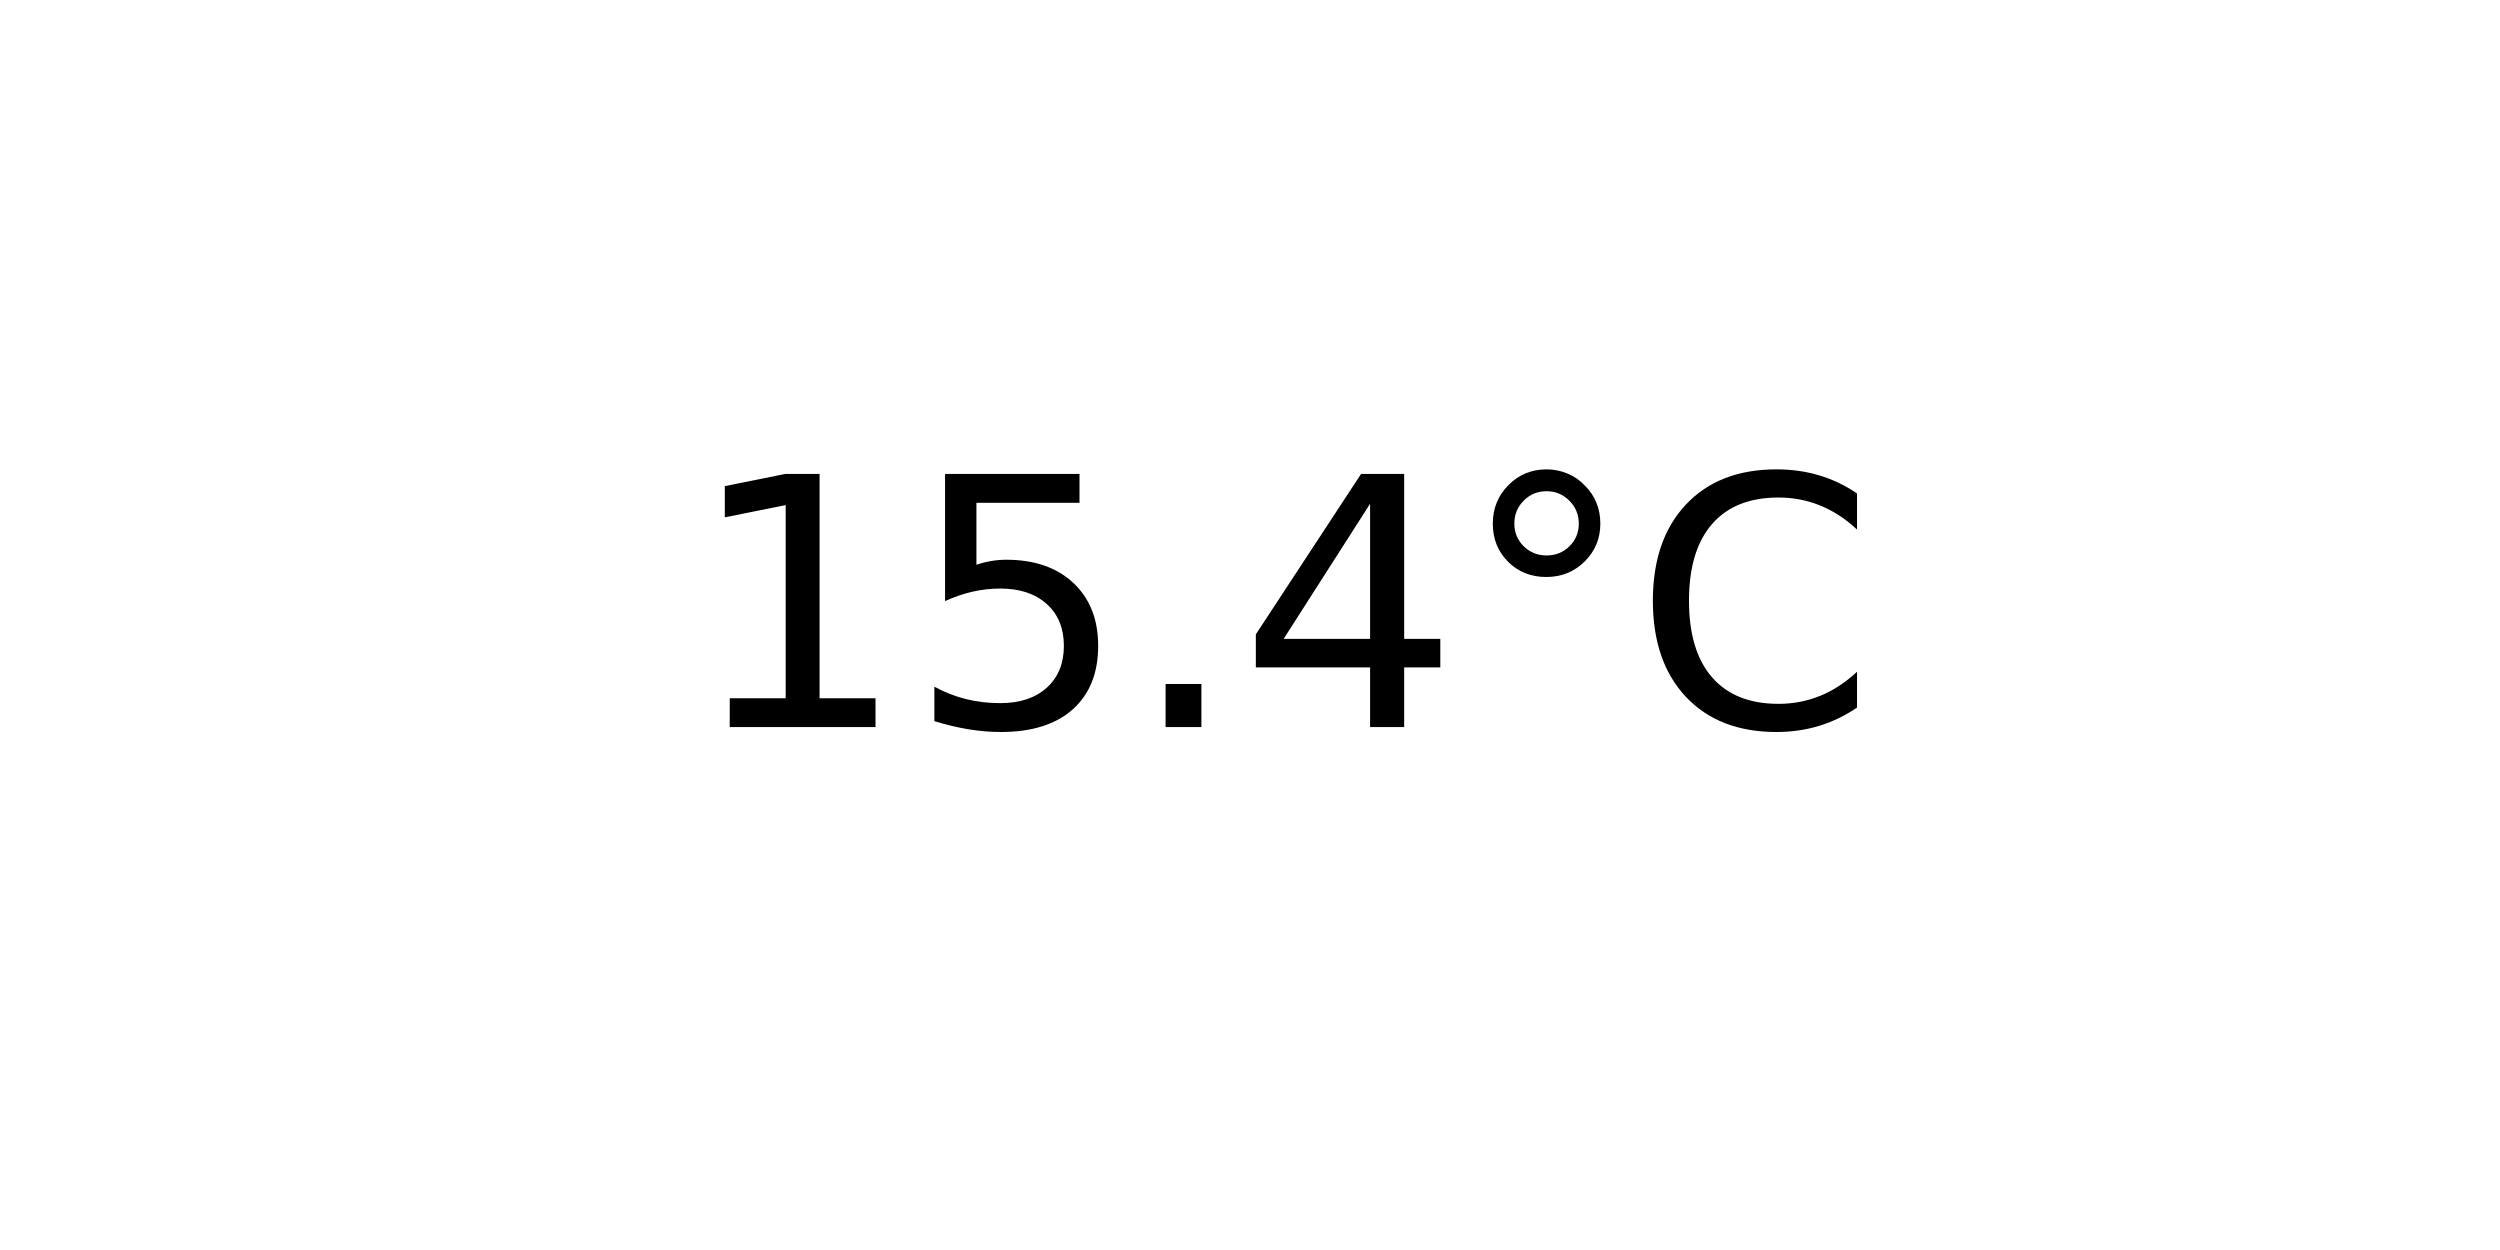
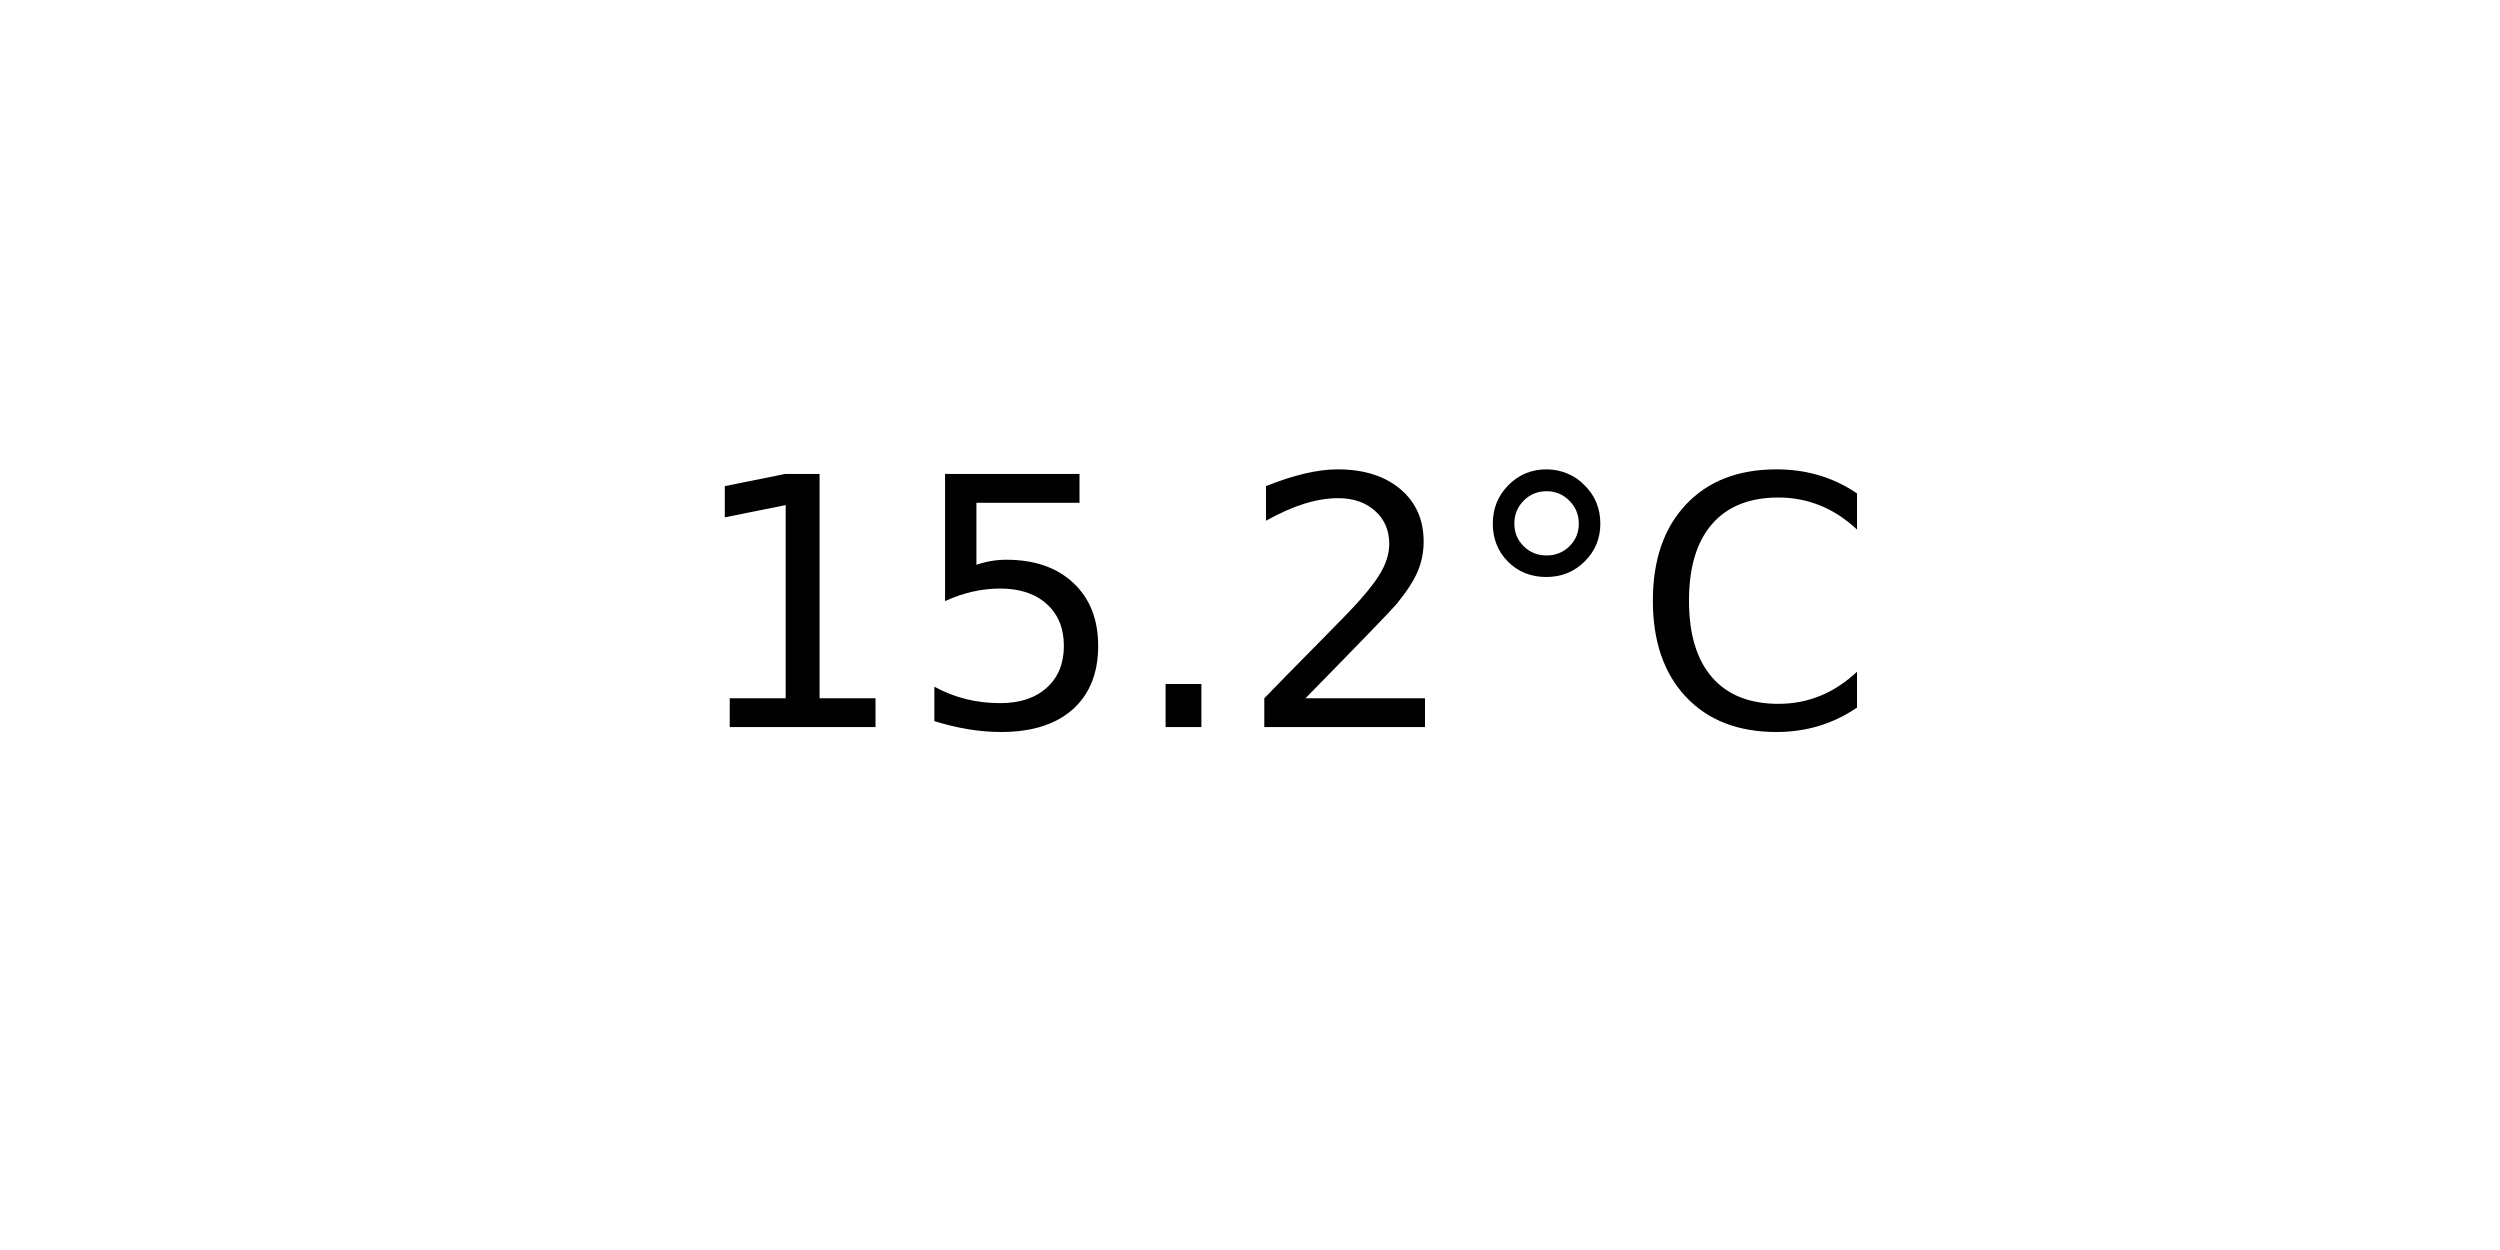
<svg xmlns="http://www.w3.org/2000/svg" xmlns:xlink="http://www.w3.org/1999/xlink" width="72pt" height="36pt" viewBox="0 0 72 36" version="1.1">
  <defs>
    <style type="text/css">*{stroke-linejoin: round; stroke-linecap: butt}</style>
  </defs>
  <g id="figure_1">
    <g id="axes_1">
      <g id="text_1">
        <g transform="translate(19.77578 20.93937) scale(0.1 -0.1)">
          <defs>
            <path id="DejaVuSans-31" d="M 794 531  L 1825 531  L 1825 4091  L 703 3866  L 703 4441  L 1819 4666  L 2450 4666  L 2450 531  L 3481 531  L 3481 0  L 794 0  L 794 531  z " transform="scale(0.015625)" />
            <path id="DejaVuSans-35" d="M 691 4666  L 3169 4666  L 3169 4134  L 1269 4134  L 1269 2991  Q 1406 3038 1543 3061  Q 1681 3084 1819 3084  Q 2600 3084 3056 2656  Q 3513 2228 3513 1497  Q 3513 744 3044 326  Q 2575 -91 1722 -91  Q 1428 -91 1123 -41  Q 819 9 494 109  L 494 744  Q 775 591 1075 516  Q 1375 441 1709 441  Q 2250 441 2565 725  Q 2881 1009 2881 1497  Q 2881 1984 2565 2268  Q 2250 2553 1709 2553  Q 1456 2553 1204 2497  Q 953 2441 691 2322  L 691 4666  z " transform="scale(0.015625)" />
            <path id="DejaVuSans-2e" d="M 684 794  L 1344 794  L 1344 0  L 684 0  L 684 794  z " transform="scale(0.015625)" />
-             <path id="DejaVuSans-34" d="M 2419 4116  L 825 1625  L 2419 1625  L 2419 4116  z M 2253 4666  L 3047 4666  L 3047 1625  L 3713 1625  L 3713 1100  L 3047 1100  L 3047 0  L 2419 0  L 2419 1100  L 313 1100  L 313 1709  L 2253 4666  z " transform="scale(0.015625)" />
+             <path id="DejaVuSans-32" d="M 1228 531  L 3431 531  L 3431 0  L 469 0  L 469 531  Q 828 903 1448 1529  Q 2069 2156 2228 2338  Q 2531 2678 2651 2914  Q 2772 3150 2772 3378  Q 2772 3750 2511 3984  Q 2250 4219 1831 4219  Q 1534 4219 1204 4116  Q 875 4013 500 3803  L 500 4441  Q 881 4594 1212 4672  Q 1544 4750 1819 4750  Q 2544 4750 2975 4387  Q 3406 4025 3406 3419  Q 3406 3131 3298 2873  Q 3191 2616 2906 2266  Q 2828 2175 2409 1742  Q 1991 1309 1228 531  z " transform="scale(0.015625)" />
            <path id="DejaVuSans-b0" d="M 1600 4347  Q 1350 4347 1178 4173  Q 1006 4000 1006 3750  Q 1006 3503 1178 3333  Q 1350 3163 1600 3163  Q 1850 3163 2022 3333  Q 2194 3503 2194 3750  Q 2194 3997 2020 4172  Q 1847 4347 1600 4347  z M 1600 4750  Q 1800 4750 1984 4673  Q 2169 4597 2303 4453  Q 2447 4313 2519 4134  Q 2591 3956 2591 3750  Q 2591 3338 2302 3052  Q 2013 2766 1594 2766  Q 1172 2766 890 3047  Q 609 3328 609 3750  Q 609 4169 896 4459  Q 1184 4750 1600 4750  z " transform="scale(0.015625)" />
            <path id="DejaVuSans-43" d="M 4122 4306  L 4122 3641  Q 3803 3938 3442 4084  Q 3081 4231 2675 4231  Q 1875 4231 1450 3742  Q 1025 3253 1025 2328  Q 1025 1406 1450 917  Q 1875 428 2675 428  Q 3081 428 3442 575  Q 3803 722 4122 1019  L 4122 359  Q 3791 134 3420 21  Q 3050 -91 2638 -91  Q 1578 -91 968 557  Q 359 1206 359 2328  Q 359 3453 968 4101  Q 1578 4750 2638 4750  Q 3056 4750 3426 4639  Q 3797 4528 4122 4306  z " transform="scale(0.015625)" />
          </defs>
          <use xlink:href="#DejaVuSans-31" />
          <use xlink:href="#DejaVuSans-35" x="63.623" />
          <use xlink:href="#DejaVuSans-2e" x="127.246" />
-           <use xlink:href="#DejaVuSans-34" x="159.033" />
+           <use xlink:href="#DejaVuSans-32" x="159.033" />
          <use xlink:href="#DejaVuSans-b0" x="222.656" />
          <use xlink:href="#DejaVuSans-43" x="272.656" />
        </g>
      </g>
    </g>
  </g>
</svg>
